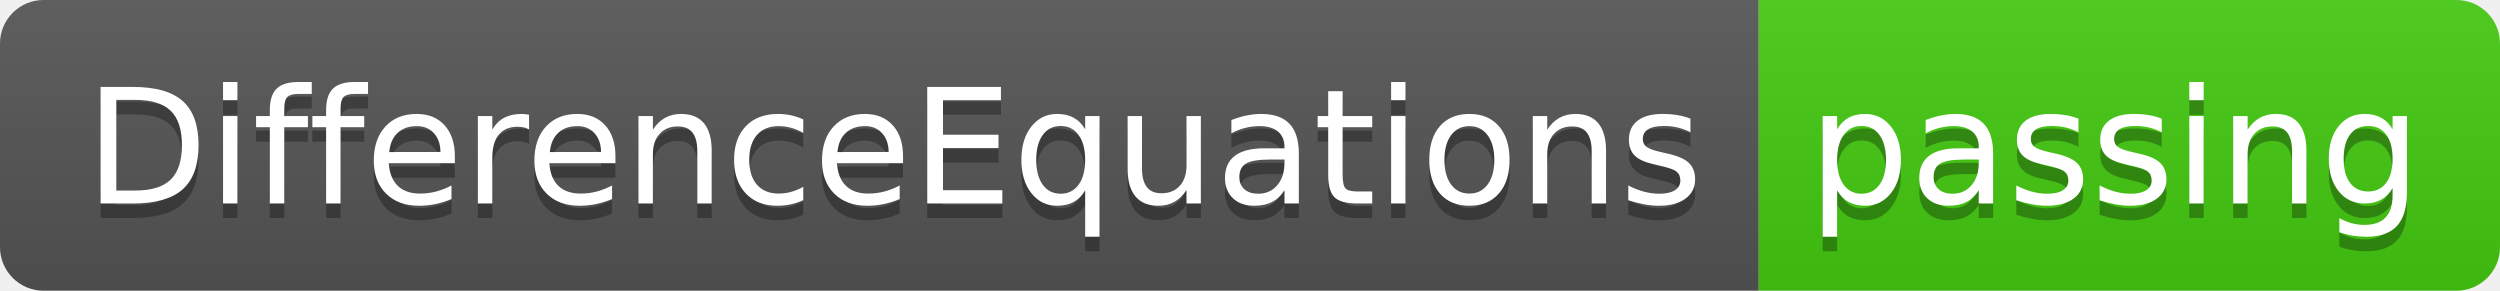
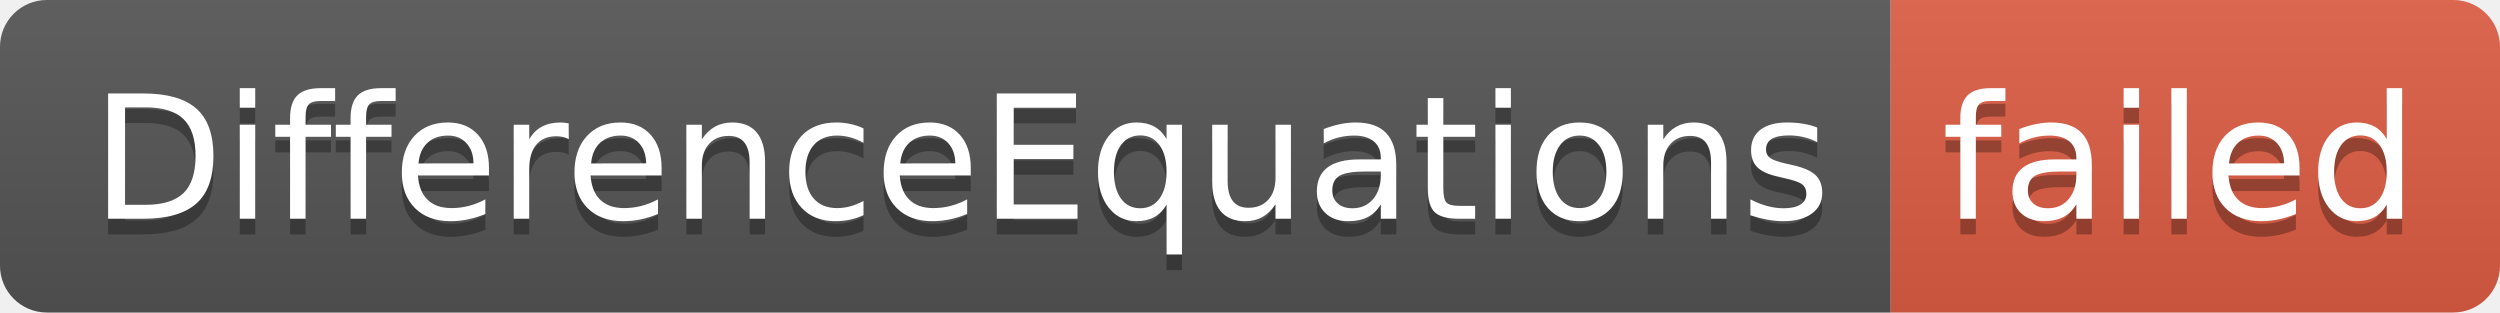
- <svg xmlns="http://www.w3.org/2000/svg" width="172" height="20" role="img" aria-label="DifferenceEquations: passing">
+ <svg xmlns="http://www.w3.org/2000/svg" width="160" height="20" role="img" aria-label="DifferenceEquations: failed">
  <linearGradient id="s" x2="0" y2="100%">
    <stop offset="0" stop-color="#bbb" stop-opacity=".1" />
    <stop offset="1" stop-opacity=".1" />
  </linearGradient>
  <clipPath id="r">
-     <rect width="172" height="20" rx="3" fill="#fff" />
+     <rect width="160" height="20" rx="3" fill="#fff" />
  </clipPath>
  <g clip-path="url(#r)">
    <rect width="121" height="20" fill="#555" />
-     <rect x="121" width="51" height="20" fill="#4c1" />
-     <rect width="172" height="20" fill="url(#s)" />
+     <rect x="121" width="39" height="20" fill="#e05d44" />
+     <rect width="160" height="20" fill="url(#s)" />
  </g>
  <g fill="#fff" text-anchor="middle" font-family="Verdana,Geneva,DejaVu Sans,sans-serif" text-rendering="geometricPrecision" font-size="110">
    <text aria-hidden="true" x="615" y="150" fill="#010101" fill-opacity=".3" transform="scale(.1)" textLength="1110">DifferenceEquations</text>
    <text x="615" y="140" transform="scale(.1)" fill="#fff" textLength="1110">DifferenceEquations</text>
-     <text aria-hidden="true" x="1455" y="150" fill="#010101" fill-opacity=".3" transform="scale(.1)" textLength="410">passing</text>
-     <text x="1455" y="140" transform="scale(.1)" fill="#fff" textLength="410">passing</text>
+     <text aria-hidden="true" x="1395" y="150" fill="#010101" fill-opacity=".3" transform="scale(.1)" textLength="290">failed</text>
+     <text x="1395" y="140" transform="scale(.1)" fill="#fff" textLength="290">failed</text>
  </g>
</svg>
